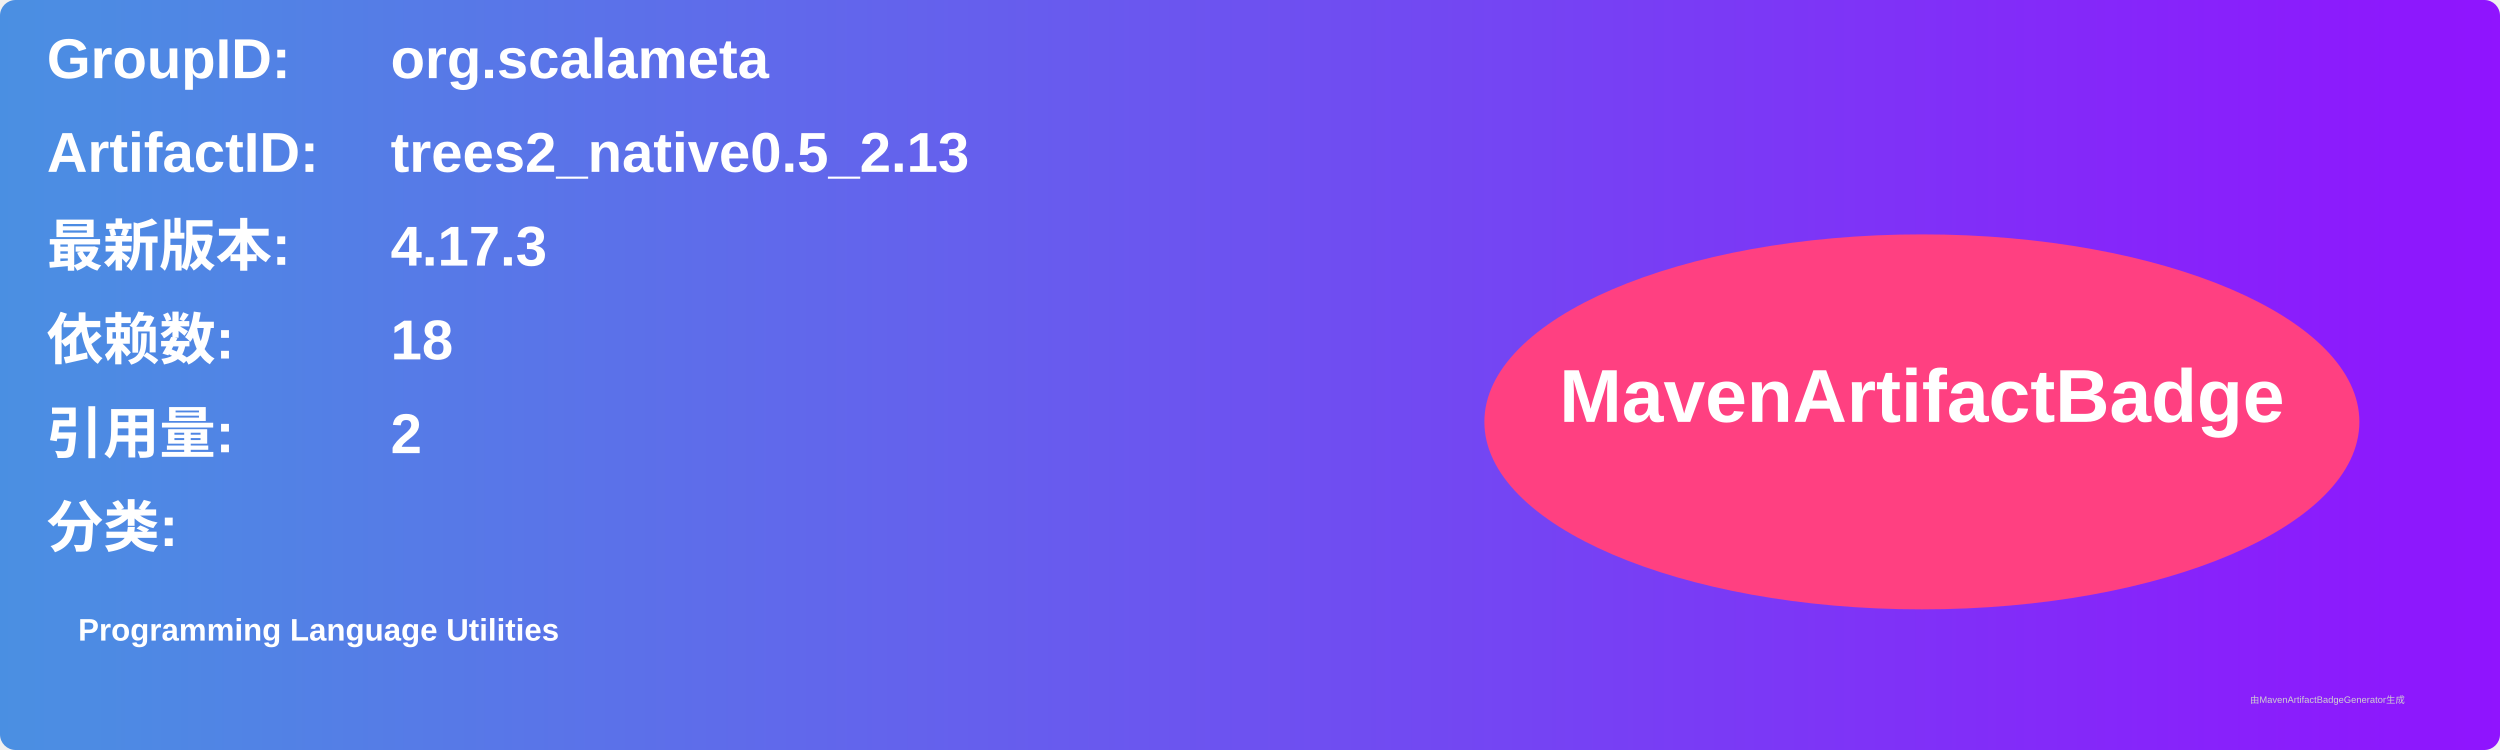
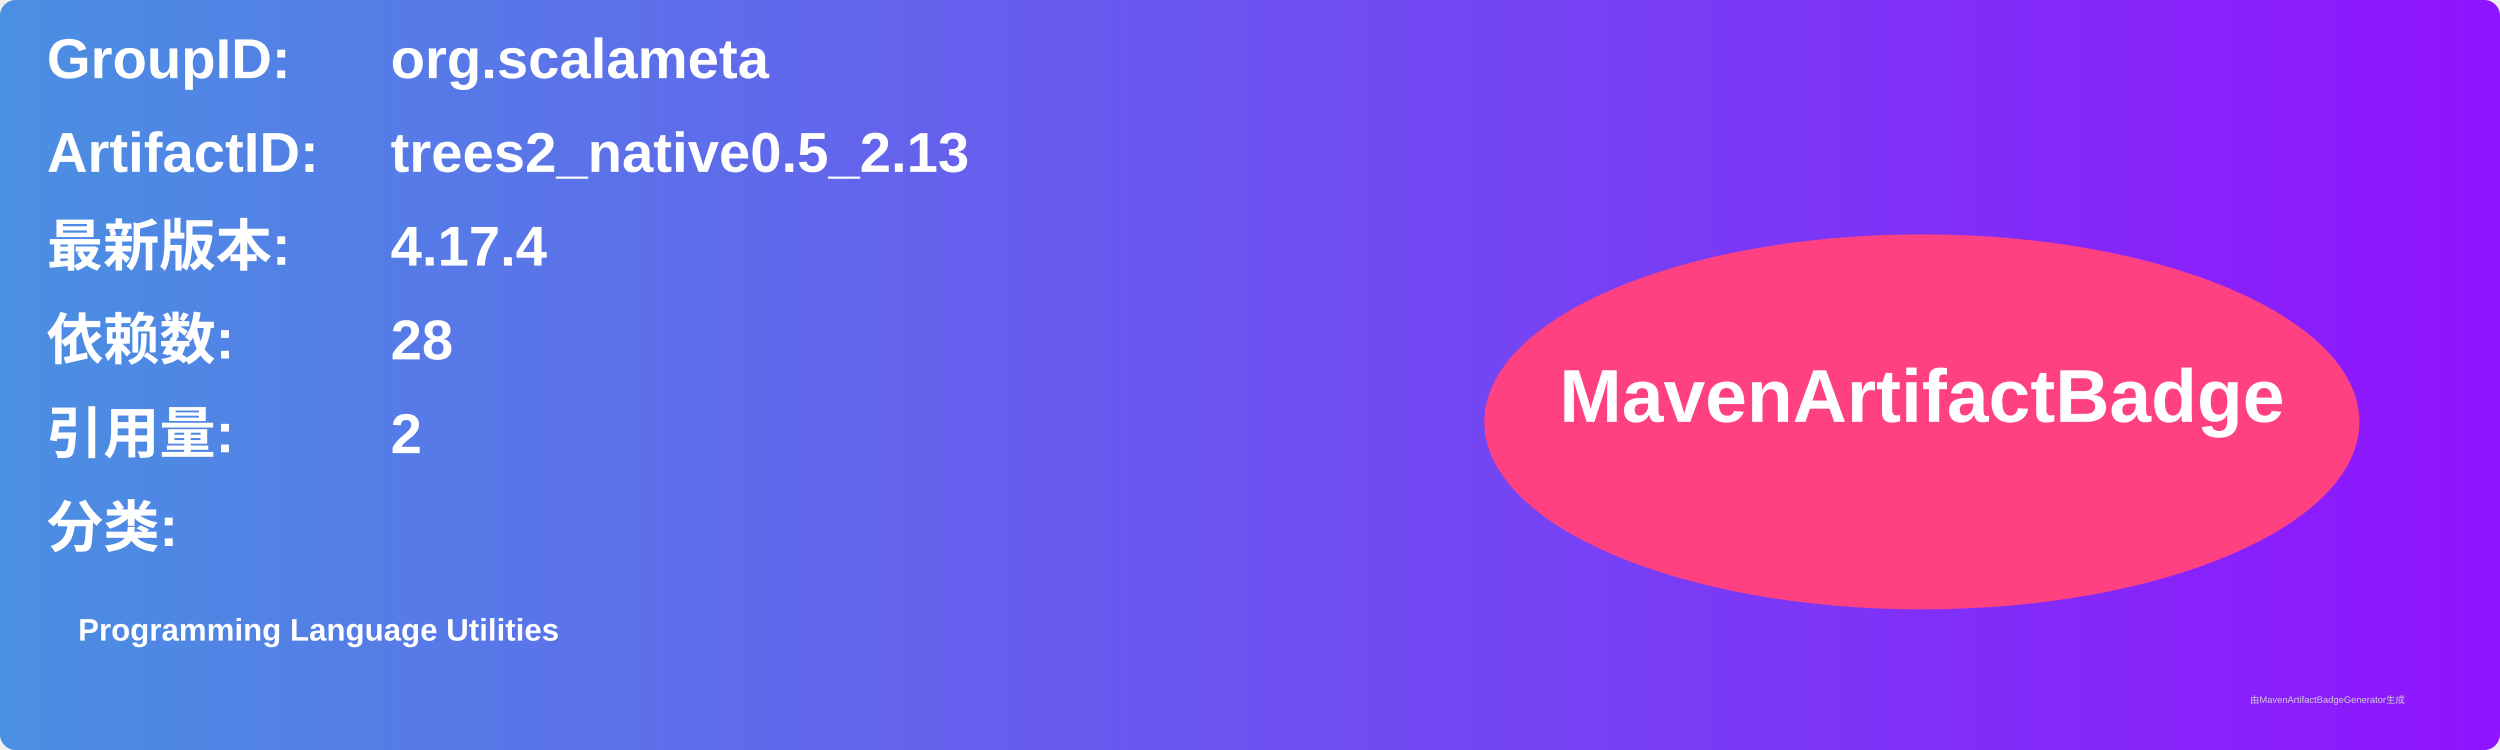
<svg xmlns="http://www.w3.org/2000/svg" width="800" height="240" viewBox="0 0 800 240">
  <linearGradient id="grad" x1="0%" y1="0%" x2="100%" y2="0%">
    <stop offset="0%" stop-color="#4a90e2" />
    <stop offset="100%" stop-color="#9013fe" />
  </linearGradient>
  <rect width="100%" height="100%" rx="5" ry="5" fill="url(#grad)" />
  <g transform="translate(15, 15)">
    <text x="0" y="10" font-family="Arial" font-size="18" fill="white" font-weight="bold" width="260">GroupID:</text>
    <text x="110" y="10" font-family="Arial" font-size="18" fill="white" font-weight="bold" width="460">org.scalameta</text>
    <text x="0" y="40" font-family="Arial" font-size="18" fill="white" font-weight="bold" width="260">ArtifactID:</text>
    <text x="110" y="40" font-family="Arial" font-size="18" fill="white" font-weight="bold" width="460">trees2_native0.5_2.13</text>
    <text x="0" y="70" font-family="Arial" font-size="18" fill="white" font-weight="bold">最新版本:</text>
    <text x="110" y="70" font-family="Arial" font-size="18" fill="white" font-weight="bold">
-       <tspan font-weight="bold">4.17.3</tspan>
+       <tspan font-weight="bold">4.17.4</tspan>
    </text>
    <text x="0" y="100" font-family="Arial" font-size="18" fill="white" font-weight="bold">依赖数: </text>
    <text x="110" y="100" font-family="Arial" font-size="18" fill="white">
-       <tspan font-weight="bold">18</tspan>
+       <tspan font-weight="bold">28</tspan>
    </text>
    <text x="0" y="130" font-family="Arial" font-size="18" fill="white" font-weight="bold">引用量: </text>
    <text x="110" y="130" font-family="Arial" font-size="18" fill="white">
      <tspan font-weight="bold">2</tspan>
    </text>
    <text x="0" y="160" font-family="Arial" font-size="18" fill="white" font-weight="bold">分类:</text>
    <text x="10" y="190" font-family="Arial" font-size="10" fill="white">
      <tspan font-weight="bold">Programming Language Utilities</tspan>
    </text>
    <ellipse cx="600" cy="120" rx="140" ry="60" fill="#ff4081" />
    <text x="600" y="120" text-anchor="middle" font-family="Arial" font-size="24" fill="white" font-weight="bold">MavenArtifactBadge</text>
  </g>
  <text x="720" y="225" font-family="Arial" font-size="3" fill="#d0d0d0">由MavenArtifactBadgeGenerator生成</text>
</svg>
